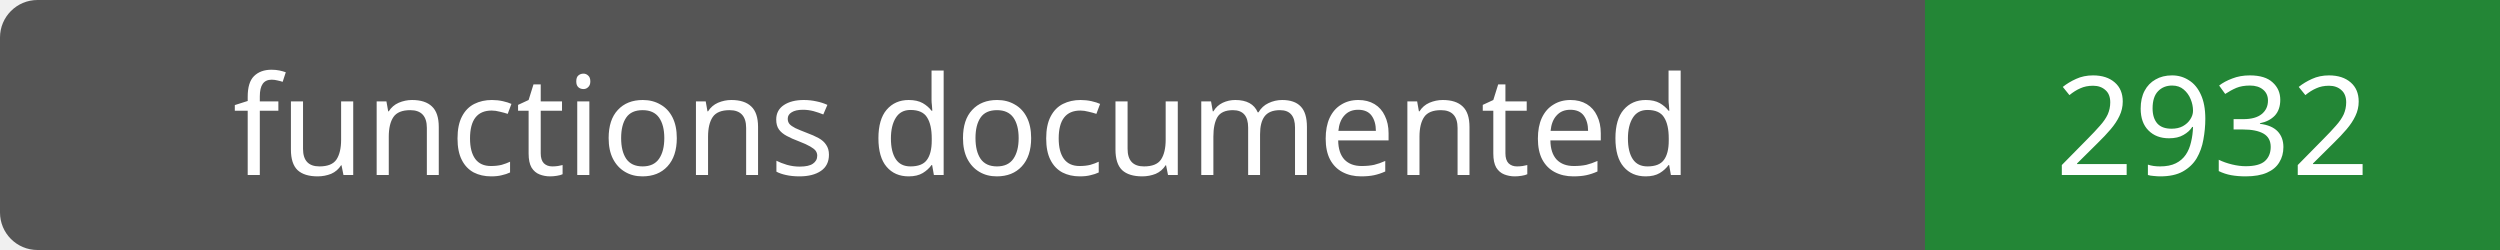
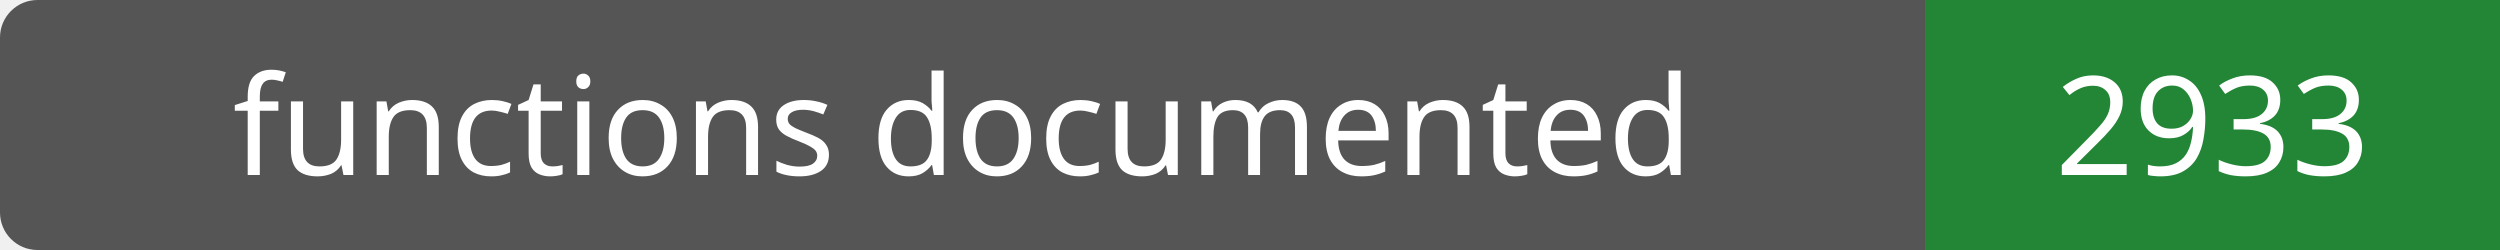
- <svg xmlns="http://www.w3.org/2000/svg" width="200" height="20" role="img" aria-label="functions documented: 2932">
+ <svg xmlns="http://www.w3.org/2000/svg" width="200" height="20" role="img" aria-label="functions documented: 2933">
  <rect width="200" height="20" rx="3" fill="#555" />
  <path fill="#238636" d="M154 0h46v20H154z" />
  <g fill="#fff" text-anchor="middle" font-family="Verdana,sans-serif" font-size="11">
    <text x="77.0" y="14">functions documented</text>
-     <text x="177.0" y="14">2932</text>
+     <text x="177.0" y="14">2933</text>
  </g>
</svg>
